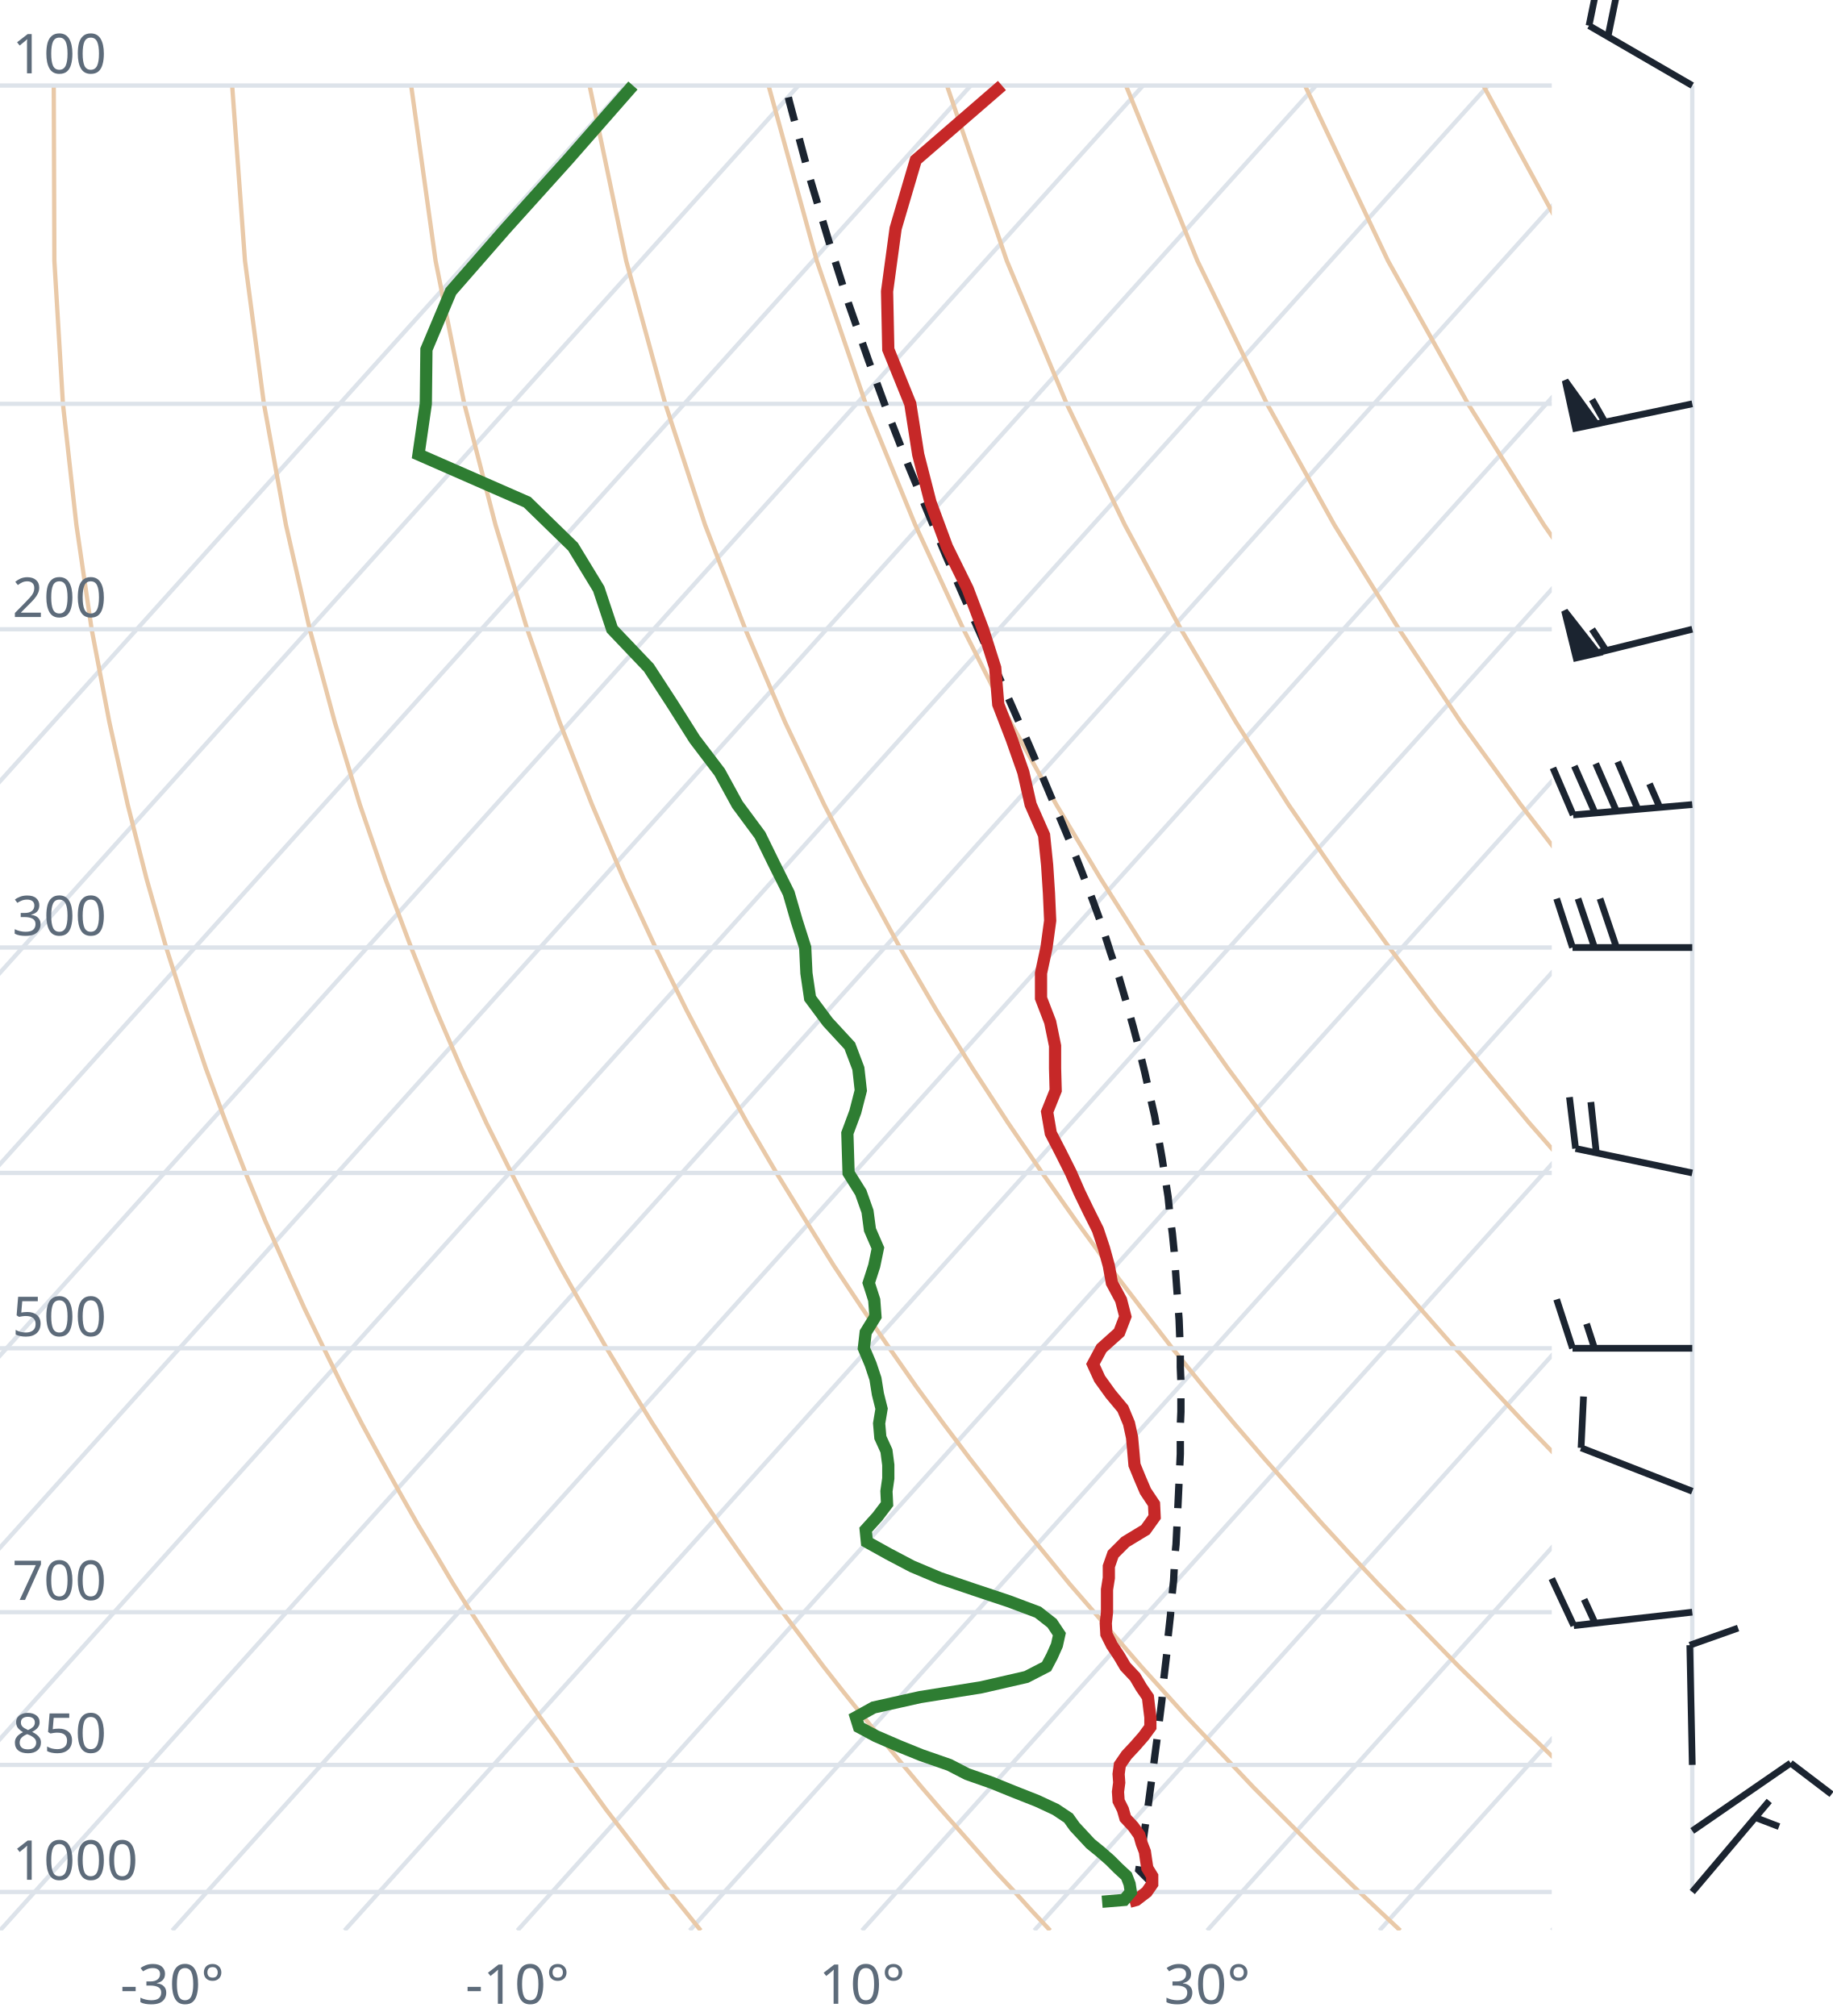
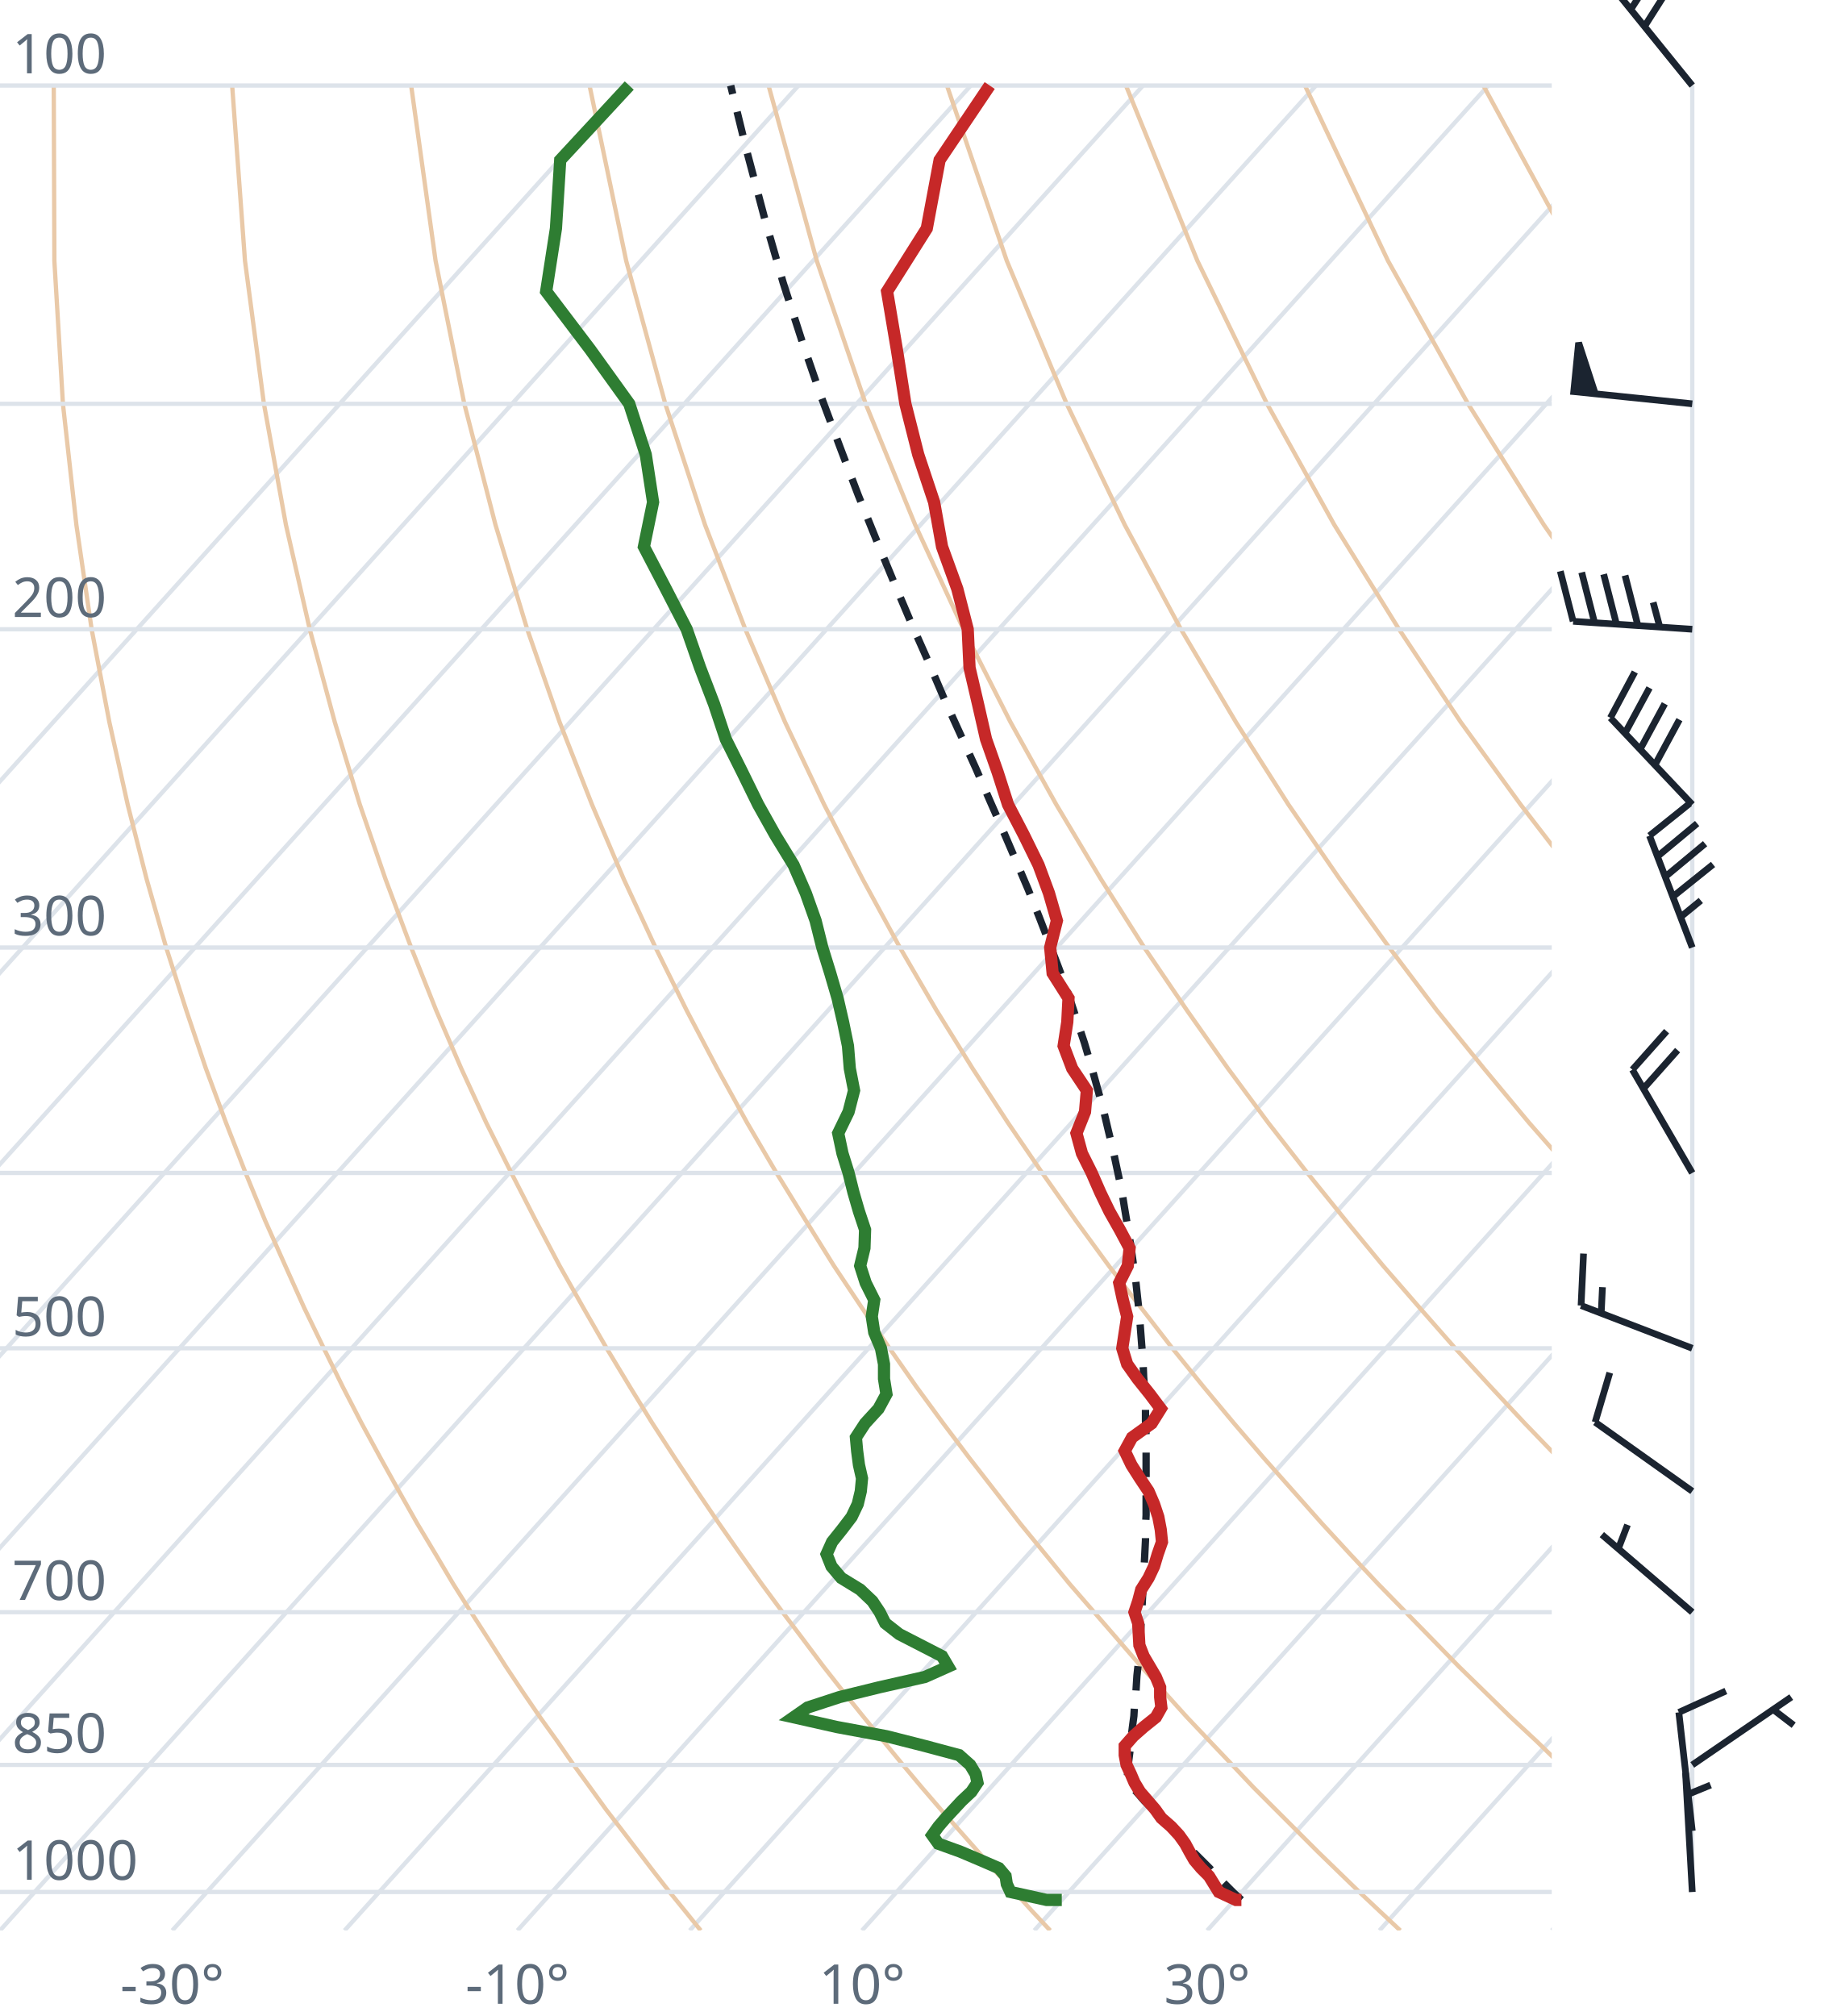
<svg xmlns="http://www.w3.org/2000/svg" viewBox="0 0 300 330" font-family="system-ui,sans-serif" font-size="9">
  <style>.g{stroke:#dde3ea;stroke-width:.7;fill:none}.ad{stroke:#e9c9a8;stroke-width:.7;fill:none}.t{stroke:#c62828;stroke-width:2;fill:none}.d{stroke:#2e7d32;stroke-width:2;fill:none}.pc{stroke:#1b2430;stroke-width:1.2;stroke-dasharray:4 3;fill:none}.barb{stroke:#1b2430;stroke-width:1.1;fill:#1b2430}text{fill:#5d6b7a}</style>
  <clipPath id="c">
    <rect x="0" y="0" width="254" height="316.0" />
  </clipPath>
  <g clip-path="url(#c)">
    <line class="g" x1="-169.3" y1="316.0" x2="102.5" y2="14.0" />
    <line class="g" x1="-141.1" y1="316.0" x2="130.7" y2="14.0" />
    <line class="g" x1="-112.9" y1="316.0" x2="158.9" y2="14.0" />
    <line class="g" x1="-84.7" y1="316.0" x2="187.1" y2="14.0" />
    <line class="g" x1="-56.4" y1="316.0" x2="215.4" y2="14.0" />
    <line class="g" x1="-28.2" y1="316.0" x2="243.6" y2="14.0" />
    <line class="g" x1="0.0" y1="316.0" x2="271.8" y2="14.0" />
    <line class="g" x1="28.2" y1="316.0" x2="300.0" y2="14.0" />
    <line class="g" x1="56.4" y1="316.0" x2="328.2" y2="14.0" />
    <line class="g" x1="84.7" y1="316.0" x2="356.5" y2="14.0" />
    <line class="g" x1="112.9" y1="316.0" x2="384.7" y2="14.0" />
    <line class="g" x1="141.1" y1="316.0" x2="412.9" y2="14.0" />
    <line class="g" x1="169.3" y1="316.0" x2="441.1" y2="14.0" />
    <line class="g" x1="197.6" y1="316.0" x2="469.4" y2="14.0" />
    <line class="g" x1="225.8" y1="316.0" x2="497.6" y2="14.0" />
    <line class="g" x1="254.0" y1="316.0" x2="525.8" y2="14.0" />
    <path class="ad" d="M114.7,316.0L112.2,312.9L109.6,309.7L107.1,306.5L104.5,303.1L101.9,299.7L99.2,296.2L96.6,292.6L93.9,288.9L91.2,285.0L88.4,281.1L85.6,277.0L82.8,272.8L80.0,268.4L77.1,263.9L74.2,259.3L71.3,254.4L68.3,249.4L65.3,244.1L62.3,238.7L59.2,233.0L56.1,227.0L53.0,220.7L49.8,214.1L46.7,207.2L43.4,199.8L40.2,192.0L37.0,183.8L33.7,174.9L30.5,165.4L27.2,155.1L24.0,143.9L20.9,131.7L17.9,118.2L15.0,103.0L12.5,85.9L10.3,66.1L8.9,42.7L8.8,14.0" />
    <path class="ad" d="M171.9,316.0L169.0,312.9L166.1,309.7L163.1,306.5L160.1,303.1L157.1,299.7L154.0,296.2L150.9,292.6L147.8,288.9L144.6,285.0L141.4,281.1L138.1,277.0L134.8,272.8L131.5,268.4L128.1,263.9L124.7,259.3L121.2,254.4L117.7,249.4L114.1,244.1L110.5,238.7L106.8,233.0L103.1,227.0L99.3,220.7L95.5,214.1L91.6,207.2L87.7,199.8L83.7,192.0L79.6,183.8L75.5,174.9L71.4,165.4L67.3,155.1L63.1,143.9L58.9,131.7L54.8,118.2L50.7,103.0L46.8,85.9L43.2,66.1L40.1,42.7L38.0,14.0" />
    <path class="ad" d="M229.2,316.0L225.9,312.9L222.5,309.7L219.2,306.5L215.7,303.1L212.3,299.7L208.8,296.2L205.2,292.6L201.7,288.9L198.0,285.0L194.3,281.1L190.6,277.0L186.8,272.8L183.0,268.4L179.1,263.9L175.1,259.3L171.1,254.4L167.0,249.4L162.9,244.1L158.7,238.7L154.4,233.0L150.0,227.0L145.6,220.7L141.1,214.1L136.5,207.2L131.9,199.8L127.1,192.0L122.3,183.8L117.4,174.9L112.4,165.4L107.3,155.1L102.1,143.9L96.9,131.7L91.6,118.2L86.3,103.0L81.1,85.9L76.0,66.1L71.3,42.7L67.3,14.0" />
    <path class="ad" d="M286.4,316.0L282.7,312.9L279.0,309.7L275.2,306.5L271.4,303.1L267.5,299.7L263.6,296.2L259.6,292.6L255.5,288.9L251.5,285.0L247.3,281.1L243.1,277.0L238.8,272.8L234.5,268.4L230.1,263.9L225.6,259.3L221.0,254.4L216.4,249.4L211.7,244.1L206.9,238.7L202.0,233.0L197.0,227.0L191.9,220.7L186.8,214.1L181.5,207.2L176.1,199.8L170.6,192.0L165.0,183.8L159.2,174.9L153.3,165.4L147.3,155.1L141.2,143.9L134.9,131.7L128.5,118.2L122.0,103.0L115.4,85.9L108.9,66.1L102.5,42.7L96.5,14.0" />
    <path class="ad" d="M343.6,316.0L339.5,312.9L335.4,309.7L331.2,306.5L327.0,303.1L322.7,299.7L318.3,296.2L313.9,292.6L309.4,288.9L304.9,285.0L300.3,281.1L295.6,277.0L290.8,272.8L286.0,268.4L281.0,263.9L276.0,259.3L270.9,254.4L265.7,249.4L260.5,244.1L255.1,238.7L249.6,233.0L244.0,227.0L238.2,220.7L232.4,214.1L226.4,207.2L220.3,199.8L214.0,192.0L207.6,183.8L201.0,174.9L194.3,165.4L187.3,155.1L180.2,143.9L172.9,131.7L165.4,118.2L157.7,103.0L149.8,85.9L141.7,66.1L133.7,42.7L125.8,14.0" />
    <path class="ad" d="M400.9,316.0L396.4,312.9L391.9,309.7L387.3,306.5L382.6,303.1L377.9,299.7L373.1,296.2L368.2,292.6L363.3,288.9L358.3,285.0L353.2,281.1L348.1,277.0L342.8,272.8L337.5,268.4L332.0,263.9L326.5,259.3L320.9,254.4L315.1,249.4L309.2,244.1L303.3,238.7L297.2,233.0L290.9,227.0L284.6,220.7L278.0,214.1L271.4,207.2L264.5,199.8L257.5,192.0L250.3,183.8L242.9,174.9L235.2,165.4L227.4,155.1L219.3,143.9L210.9,131.7L202.3,118.2L193.3,103.0L184.1,85.9L174.6,66.1L164.8,42.7L155.0,14.0" />
    <path class="ad" d="M458.1,316.0L453.2,312.9L448.3,309.7L443.3,306.5L438.2,303.1L433.1,299.7L427.9,296.2L422.6,292.6L417.2,288.9L411.7,285.0L406.2,281.1L400.5,277.0L394.8,272.8L389.0,268.4L383.0,263.9L376.9,259.3L370.8,254.4L364.5,249.4L358.0,244.1L351.5,238.7L344.8,233.0L337.9,227.0L330.9,220.7L323.7,214.1L316.3,207.2L308.7,199.8L300.9,192.0L292.9,183.8L284.7,174.9L276.2,165.4L267.4,155.1L258.3,143.9L248.9,131.7L239.1,118.2L229.0,103.0L218.4,85.9L207.4,66.1L196.0,42.7L184.3,14.0" />
    <path class="ad" d="M515.3,316.0L510.1,312.9L504.7,309.7L499.3,306.5L493.9,303.1L488.3,299.7L482.7,296.2L476.9,292.6L471.1,288.9L465.2,285.0L459.2,281.1L453.0,277.0L446.8,272.8L440.5,268.4L434.0,263.9L427.4,259.3L420.7,254.4L413.8,249.4L406.8,244.1L399.7,238.7L392.4,233.0L384.9,227.0L377.2,220.7L369.3,214.1L361.2,207.2L352.9,199.8L344.4,192.0L335.6,183.8L326.5,174.9L317.1,165.4L307.4,155.1L297.4,143.9L286.9,131.7L276.0,118.2L264.6,103.0L252.7,85.9L240.3,66.1L227.2,42.7L213.6,14.0" />
    <path class="ad" d="M572.6,316.0L566.9,312.9L561.2,309.7L555.4,306.5L549.5,303.1L543.5,299.7L537.4,296.2L531.3,292.6L525.0,288.9L518.6,285.0L512.1,281.1L505.5,277.0L498.8,272.8L491.9,268.4L485.0,263.9L477.9,259.3L470.6,254.4L463.2,249.4L455.6,244.1L447.9,238.7L439.9,233.0L431.8,227.0L423.5,220.7L415.0,214.1L406.2,207.2L397.2,199.8L387.9,192.0L378.3,183.8L368.4,174.9L358.1,165.4L347.5,155.1L336.4,143.9L324.9,131.7L312.9,118.2L300.3,103.0L287.1,85.9L273.1,66.1L258.4,42.7L242.8,14.0" />
    <path class="ad" d="M629.8,316.0L623.8,312.9L617.6,309.7L611.4,306.5L605.1,303.1L598.7,299.7L592.2,296.2L585.6,292.6L578.9,288.9L572.0,285.0L565.1,281.1L558.0,277.0L550.8,272.8L543.4,268.4L536.0,263.9L528.3,259.3L520.5,254.4L512.5,249.4L504.4,244.1L496.1,238.7L487.5,233.0L478.8,227.0L469.8,220.7L460.6,214.1L451.1,207.2L441.4,199.8L431.3,192.0L420.9,183.8L410.2,174.9L399.1,165.4L387.5,155.1L375.5,143.9L362.9,131.7L349.8,118.2L335.9,103.0L321.4,85.9L306.0,66.1L289.6,42.7L272.1,14.0" />
    <line class="g" x1="0" y1="309.7" x2="254" y2="309.7" />
    <line class="g" x1="0" y1="288.9" x2="254" y2="288.9" />
    <line class="g" x1="0" y1="263.9" x2="254" y2="263.9" />
    <line class="g" x1="0" y1="220.7" x2="254" y2="220.7" />
    <line class="g" x1="0" y1="192.0" x2="254" y2="192.0" />
    <line class="g" x1="0" y1="155.1" x2="254" y2="155.1" />
    <line class="g" x1="0" y1="103.0" x2="254" y2="103.0" />
    <line class="g" x1="0" y1="66.1" x2="254" y2="66.1" />
    <line class="g" x1="0" y1="14.0" x2="254" y2="14.0" />
-     <path class="pc" d="M188.8,308.5L187.5,307.2L186.4,306.1L186.6,304.8L186.8,303.4L187.0,302.1L187.2,300.7L187.4,299.3L187.6,297.9L187.8,296.5L188.0,295.1L188.2,293.6L188.4,292.1L188.6,290.7L188.8,289.2L189.0,287.6L189.2,286.1L189.4,284.6L189.6,283.0L189.8,281.4L190.0,279.8L190.2,278.2L190.3,276.5L190.5,274.8L190.7,273.1L190.9,271.4L191.1,269.7L191.2,267.9L191.4,266.1L191.6,264.3L191.7,262.5L191.9,260.6L192.1,258.7L192.2,256.8L192.3,254.8L192.5,252.8L192.6,250.8L192.7,248.8L192.8,246.7L192.9,244.6L193.0,242.4L193.1,240.2L193.2,238.0L193.2,235.7L193.2,233.4L193.3,231.1L193.3,228.7L193.3,226.2L193.2,223.8L193.2,221.2L193.1,218.6L193.0,216.0L192.8,213.3L192.6,210.6L192.4,207.8L192.2,204.9L191.9,201.9L191.5,198.9L191.2,195.9L190.7,192.7L190.2,189.5L189.6,186.1L189.0,182.7L188.2,179.2L187.4,175.6L186.5,171.9L185.5,168.1L184.4,164.2L183.2,160.1L181.8,156.0L180.4,151.6L178.8,147.2L177.0,142.5L175.1,137.7L173.0,132.7L170.8,127.5L168.5,122.1L166.0,116.4L163.4,110.5L160.7,104.3L157.8,97.8L154.8,90.9L151.8,83.7L148.6,76.0L145.4,67.8L142.2,59.1L138.9,49.7L135.7,39.6L132.4,28.6L129.2,16.6L128.6,14.0" />
-     <path class="t" d="M184.9,311.3L186.0,311.0L187.7,309.7L188.6,308.4L188.6,307.1L187.8,305.8L187.6,304.5L187.4,303.1L186.9,301.8L186.5,300.4L185.5,299.0L184.2,297.6L183.8,296.2L183.1,294.8L183.0,293.3L183.2,291.8L183.1,290.4L183.3,288.9L184.4,287.3L185.8,285.8L187.2,284.2L188.3,282.7L188.3,281.1L188.1,279.5L187.9,277.8L186.8,276.2L185.8,274.5L184.2,272.8L183.2,271.1L182.0,269.3L181.1,267.5L181.0,265.7L181.2,263.9L181.2,262.1L181.2,260.2L181.5,258.3L181.5,256.4L182.2,254.4L184.2,252.4L187.5,250.4L189.0,248.3L188.9,246.2L187.5,244.1L186.6,242.0L185.7,239.8L185.5,237.5L185.3,235.3L184.8,233.0L183.8,230.6L181.8,228.2L180.0,225.7L178.9,223.3L180.3,220.7L183.2,218.1L184.2,215.5L183.5,212.8L182.0,210.0L181.5,207.2L180.7,204.3L179.7,201.3L178.2,198.3L176.7,195.2L175.3,192.0L173.7,188.8L172.0,185.5L171.4,182.0L172.8,178.5L172.7,174.9L172.7,171.2L171.9,167.3L170.4,163.4L170.4,159.3L171.3,155.1L171.9,150.7L171.7,146.2L171.4,141.6L170.9,136.7L168.7,131.7L167.5,126.4L165.6,121.0L163.4,115.3L162.9,109.3L160.9,103.0L158.4,96.4L155.0,89.5L152.3,82.2L150.3,74.4L149.0,66.1L145.4,57.2L145.2,47.7L146.6,37.4L149.9,26.2L164.0,14.0" />
-     <path class="d" d="M180.4,311.3L184.0,311.0L185.1,309.7L184.9,308.4L184.4,307.1L183.0,305.8L181.7,304.5L180.1,303.1L178.5,301.8L177.2,300.4L175.9,299.0L174.9,297.6L172.8,296.2L169.8,294.8L166.0,293.3L162.3,291.8L158.3,290.4L155.4,288.9L150.8,287.3L147.1,285.8L143.4,284.2L140.6,282.7L140.1,281.1L143.0,279.5L150.6,277.8L160.6,276.2L168.0,274.5L171.3,272.8L172.2,271.1L173.0,269.3L173.4,267.5L172.2,265.7L169.9,263.9L165.1,262.1L159.4,260.2L153.8,258.3L149.3,256.4L145.5,254.4L141.9,252.4L141.7,250.4L143.6,248.3L145.2,246.2L145.1,244.1L145.4,242.0L145.4,239.8L145.1,237.5L144.1,235.3L143.9,233.0L144.3,230.6L143.7,228.2L143.3,225.7L142.5,223.3L141.4,220.7L141.7,218.1L143.3,215.5L143.1,212.8L142.2,210.0L143.1,207.2L143.7,204.3L142.4,201.3L142.0,198.3L140.9,195.2L138.9,192.0L138.8,188.8L138.7,185.5L140.0,182.0L140.9,178.5L140.5,174.9L139.1,171.2L135.5,167.3L132.6,163.4L132.0,159.3L131.8,155.1L130.4,150.7L129.1,146.2L126.8,141.6L124.4,136.7L120.7,131.7L117.8,126.4L113.7,121.0L110.1,115.3L106.2,109.3L100.2,103.0L98.0,96.4L93.8,89.5L86.3,82.2L68.5,74.4L69.7,66.1L69.8,57.2L73.8,47.7L82.8,37.4L92.9,26.2L103.6,14.0" />
+     <path class="pc" d="M203.2,311.0L201.9,309.8L200.6,308.5L199.3,307.2L198.0,305.8L196.7,304.5L195.4,303.2L194.0,301.8L192.7,300.4L191.4,299.1L190.0,297.6L188.7,296.2L187.3,294.8L186.0,293.3L184.6,291.9L184.4,291.6L184.6,290.2L184.7,288.7L184.9,287.1L185.1,285.6L185.2,284.0L185.4,282.4L185.6,280.9L185.7,279.2L185.9,277.6L186.0,275.9L186.1,274.3L186.3,272.5L186.4,270.8L186.6,269.1L186.7,267.3L186.8,265.5L186.9,263.7L187.0,261.8L187.1,259.9L187.2,258.0L187.3,256.1L187.4,254.1L187.5,252.1L187.5,250.1L187.6,248.0L187.6,246.0L187.6,243.8L187.6,241.7L187.6,239.5L187.6,237.2L187.6,234.9L187.5,232.6L187.5,230.3L187.4,227.9L187.2,225.4L187.1,222.9L186.9,220.4L186.7,217.8L186.5,215.1L186.2,212.4L185.9,209.6L185.5,206.8L185.1,203.9L184.6,200.9L184.1,197.9L183.6,194.8L182.9,191.6L182.2,188.3L181.4,185.0L180.6,181.6L179.6,178.0L178.6,174.4L177.5,170.7L176.2,166.8L174.9,162.8L173.4,158.7L171.8,154.5L170.1,150.1L168.3,145.6L166.3,140.9L164.2,136.0L162.0,131.0L159.7,125.7L157.2,120.2L154.6,114.5L152.0,108.4L149.2,102.1L146.4,95.5L143.5,88.5L140.5,81.1L137.5,73.2L134.4,64.9L131.3,55.9L128.2,46.3L125.2,35.9L122.2,24.6L119.6,14.0" />
+     <path class="t" d="M203.2,311.0L202.3,311.0L199.5,309.7L198.7,308.4L197.9,307.1L196.6,305.8L195.5,304.5L194.7,303.1L194.0,301.8L193.0,300.4L191.7,299.0L190.1,297.6L189.1,296.2L187.9,294.8L186.6,293.3L185.7,291.8L185.1,290.4L184.4,288.9L184.1,287.3L184.1,285.8L185.5,284.2L187.2,282.7L189.2,281.1L190.1,279.5L189.9,277.8L189.9,276.2L189.2,274.5L188.2,272.8L187.2,271.1L186.5,269.3L186.4,267.5L186.3,265.7L185.7,263.9L186.3,262.1L186.8,260.2L188.0,258.3L188.9,256.4L189.5,254.4L190.2,252.4L190.0,250.4L189.6,248.3L188.9,246.2L188.0,244.1L186.6,242.0L185.2,239.8L184.1,237.5L185.3,235.3L188.5,233.0L190.0,230.6L188.2,228.2L186.2,225.7L184.5,223.3L183.7,220.7L184.1,218.1L184.5,215.5L183.8,212.8L183.2,210.0L184.6,207.2L184.9,204.3L183.3,201.3L181.6,198.3L180.1,195.2L178.7,192.0L177.1,188.8L176.2,185.5L177.6,182.0L177.9,178.5L175.5,174.9L174.1,171.2L174.7,167.3L174.9,163.4L172.3,159.3L171.9,155.1L173.0,150.7L171.7,146.2L170.0,141.6L167.6,136.7L165.0,131.7L163.3,126.4L161.4,121.0L160.1,115.3L158.7,109.3L158.4,103.0L156.7,96.4L154.2,89.5L152.9,82.2L150.3,74.4L148.2,66.1L146.8,57.2L145.2,47.7L151.7,37.4L153.8,26.2L162.0,14.0" />
+     <path class="d" d="M173.8,311.0L171.3,311.0L165.4,309.7L164.8,308.4L164.6,307.1L163.5,305.8L160.5,304.5L157.2,303.1L153.6,301.8L152.6,300.4L153.6,299.0L154.8,297.6L156.1,296.2L157.4,294.8L159.0,293.3L160.0,291.8L159.7,290.4L158.8,288.9L157.0,287.3L151.4,285.8L145.1,284.2L137.0,282.7L129.9,281.1L132.2,279.5L137.4,277.8L143.9,276.2L151.4,274.5L155.2,272.8L154.2,271.1L150.7,269.3L147.2,267.5L144.9,265.7L144.0,263.9L142.8,262.1L140.8,260.2L137.7,258.3L136.1,256.4L135.3,254.4L136.2,252.4L137.8,250.4L139.4,248.3L140.4,246.2L140.9,244.1L141.1,242.0L140.6,239.8L140.3,237.5L140.1,235.3L141.6,233.0L143.8,230.6L145.1,228.2L144.7,225.7L144.7,223.3L144.2,220.7L143.1,218.1L142.7,215.5L143.1,212.8L141.7,210.0L140.8,207.2L141.5,204.3L141.6,201.3L140.6,198.3L139.7,195.2L138.9,192.0L137.9,188.8L137.2,185.5L138.9,182.0L139.8,178.5L139.1,174.9L138.8,171.2L138.0,167.3L137.1,163.4L135.9,159.3L134.6,155.1L133.5,150.7L131.9,146.2L129.9,141.6L126.9,136.7L124.1,131.7L121.5,126.4L118.8,121.0L116.9,115.3L114.6,109.3L112.4,103.0L109.0,96.4L105.4,89.5L106.9,82.2L105.7,74.4L103.0,66.1L96.6,57.2L89.4,47.7L91.0,37.4L91.7,26.2L103.0,14.0" />
  </g>
  <text x="2" y="307.7">1000</text>
  <text x="2" y="286.9">850</text>
  <text x="2" y="261.9">700</text>
  <text x="2" y="218.7">500</text>
  <text x="2" y="153.1">300</text>
  <text x="2" y="101.0">200</text>
  <text x="2" y="12.0">100</text>
  <text x="28.2" y="328" text-anchor="middle">-30°</text>
  <text x="84.7" y="328" text-anchor="middle">-10°</text>
  <text x="141.1" y="328" text-anchor="middle">10°</text>
  <text x="197.6" y="328" text-anchor="middle">30°</text>
  <line class="g" x1="277.0" y1="309.7" x2="277.0" y2="14.0" />
-   <path class="barb" d="M277.0,309.7L289.6,294.8M287.3,297.5L291.2,299.0" />
-   <path class="barb" d="M277.0,299.7L293.1,288.6M293.1,288.6L299.8,293.7" />
-   <path class="barb" d="M277.0,288.9L276.6,269.3M276.6,269.3L284.5,266.5" />
-   <path class="barb" d="M277.0,263.9L257.6,266.1M257.6,266.1L254.0,258.4M261.1,265.7L259.3,261.8" />
-   <path class="barb" d="M277.0,244.1L258.8,237.0M258.8,237.0L259.2,228.6" />
-   <path class="barb" d="M277.0,220.7L257.4,220.7M257.4,220.7L254.8,212.7M261.0,220.7L259.7,216.7" />
-   <path class="barb" d="M277.0,192.0L257.9,188.0M257.9,188.0L256.9,179.6M261.3,188.8L260.4,180.4" />
-   <path class="barb" d="M277.0,155.1L257.4,155.1M257.4,155.1L254.8,147.1M261.0,155.1L258.3,147.1M264.6,155.1L261.9,147.1" />
-   <path class="barb" d="M277.0,131.7L257.5,133.4M257.5,133.4L254.2,125.7M261.1,133.1L257.7,125.4M264.6,132.8L261.2,125.0M268.1,132.5L264.8,124.7M271.7,132.2L270.0,128.3" />
-   <path class="barb" d="M277.0,103.0L258.0,107.7M258.0,107.7L256.1,100.0L261.5,106.9ZM262.9,106.5L260.6,103.0" />
-   <path class="barb" d="M277.0,66.1L257.9,70.1M257.9,70.1L256.2,62.3L261.3,69.4ZM262.7,69.1L260.6,65.4" />
-   <path class="barb" d="M277.0,14.0L260.1,4.2M260.1,4.2L261.8,-4.1M263.2,6.0L264.9,-2.3" />
+   <path class="barb" d="M277.0,309.7L275.9,290.2M276.1,293.8L280.0,292.2" />
+   <path class="barb" d="M277.0,299.7L274.8,280.3M274.8,280.3L282.5,276.8" />
+   <path class="barb" d="M277.0,288.9L293.2,277.8M290.2,279.8L293.6,282.4" />
+   <path class="barb" d="M277.0,263.9L262.2,251.2M264.9,253.5L266.4,249.6" />
+   <path class="barb" d="M277.0,244.1L261.1,232.8M261.1,232.8L263.5,224.7" />
+   <path class="barb" d="M277.0,220.7L258.8,213.7M258.8,213.7L259.2,205.2M262.1,214.9L262.3,210.7" />
+   <path class="barb" d="M277.0,192.0L267.2,175.1M267.2,175.1L272.8,168.8M269.0,178.2L274.6,171.9" />
+   <path class="barb" d="M277.0,155.1L270.0,136.8M270.0,136.8L276.6,131.5M271.3,140.2L277.8,134.8M272.6,143.5L279.1,138.1M273.8,146.8L280.4,141.5M275.1,150.1L278.4,147.4" />
+   <path class="barb" d="M277.0,131.7L263.6,117.5M263.6,117.5L267.6,110.0M266.0,120.0L270.0,112.6M268.5,122.6L272.5,115.2M270.9,125.2L274.9,117.8" />
+   <path class="barb" d="M277.0,103.0L257.5,101.7M257.5,101.7L255.4,93.5M261.0,101.9L258.9,93.7M264.6,102.2L262.5,94.0M268.1,102.4L266.0,94.2M271.7,102.7L270.6,98.6" />
+   <path class="barb" d="M277.0,66.1L257.6,64.1M257.6,64.1L258.4,56.1L261.1,64.4Z" />
+   <path class="barb" d="M277.0,14.0L264.7,-1.2M264.7,-1.2L269.2,-8.3M266.9,1.6L271.5,-5.5M269.2,4.3L273.7,-2.8" />
</svg>
